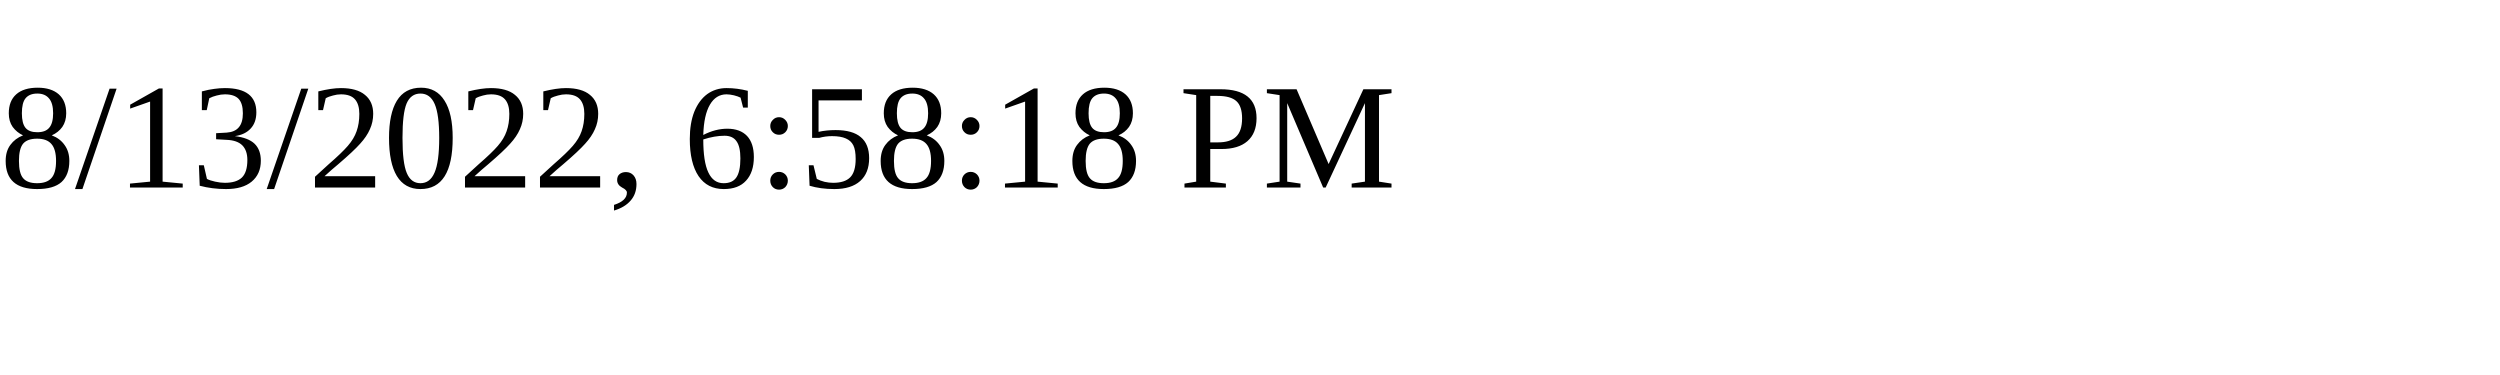
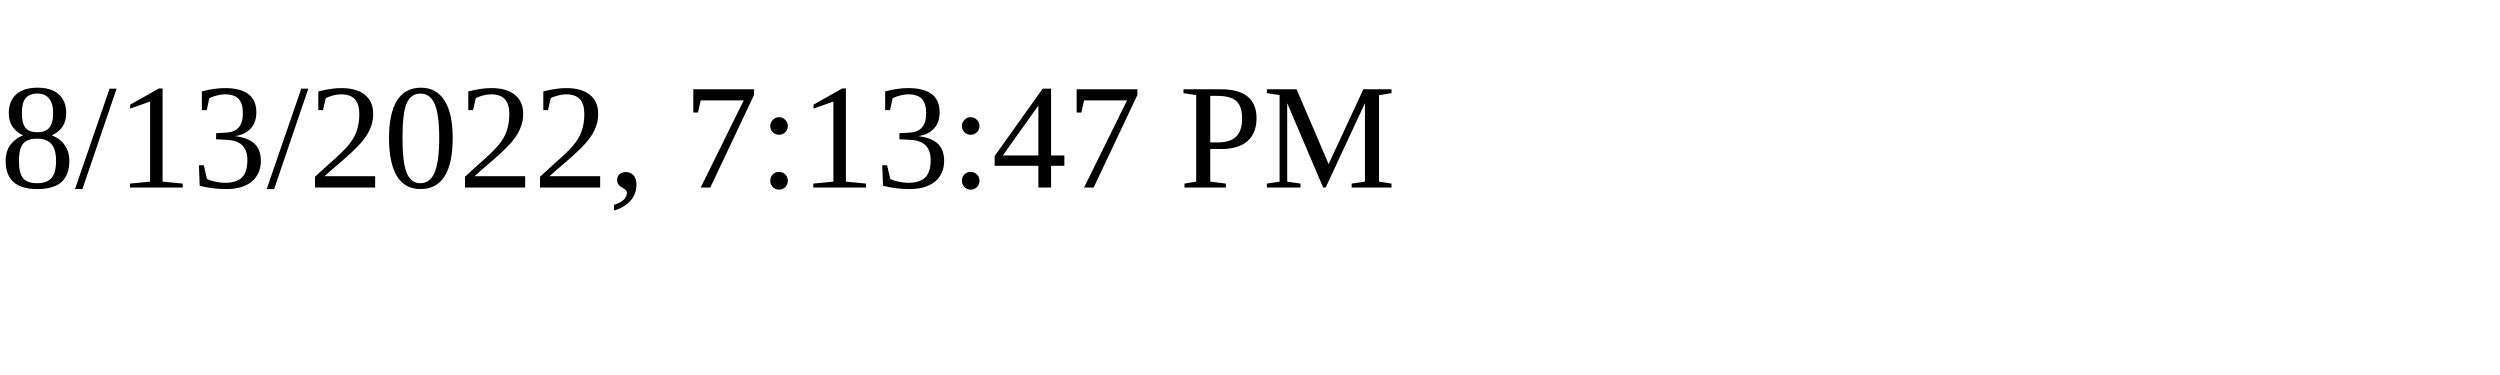
<svg xmlns="http://www.w3.org/2000/svg" height="30" width="200">
-   <text x="0" y="15">8/13/2022, 6:58:18 PM</text>
+   <text x="0" y="15">8/13/2022, 7:13:47 PM</text>
</svg>
